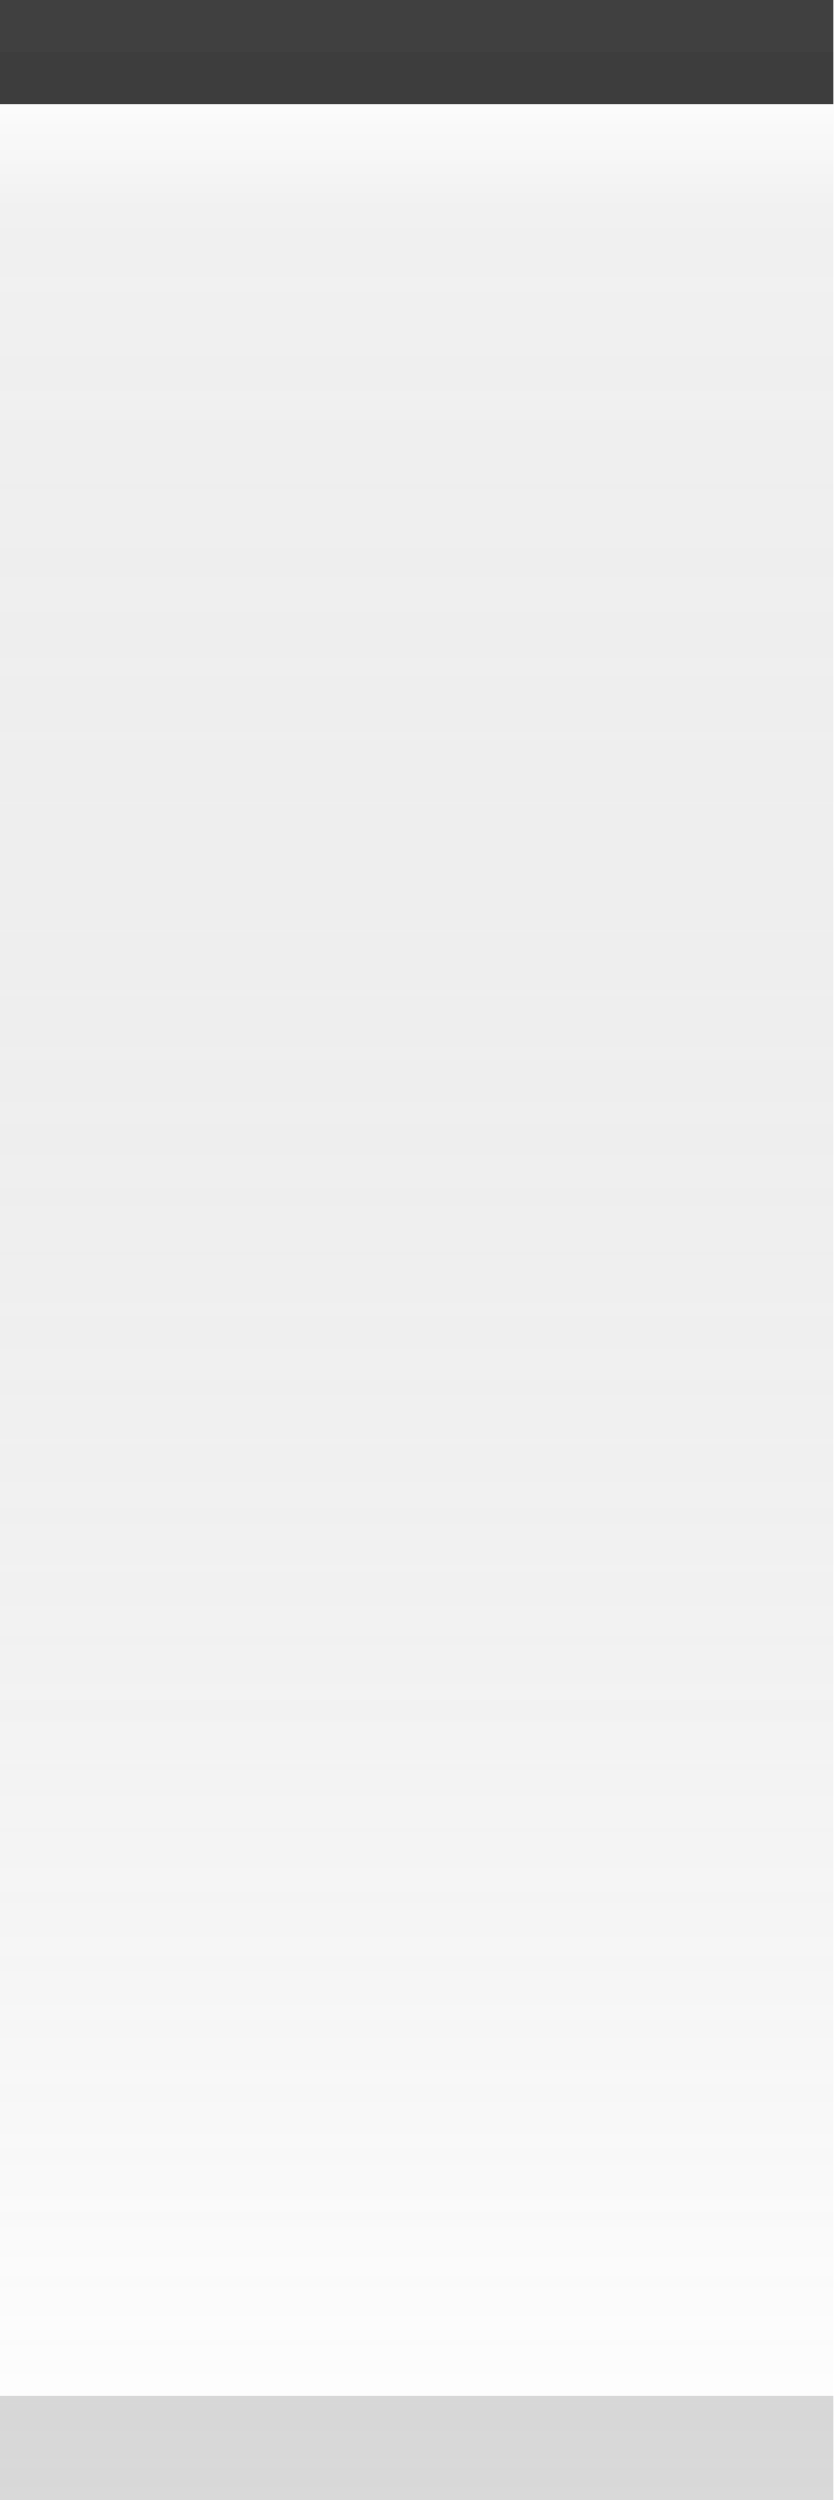
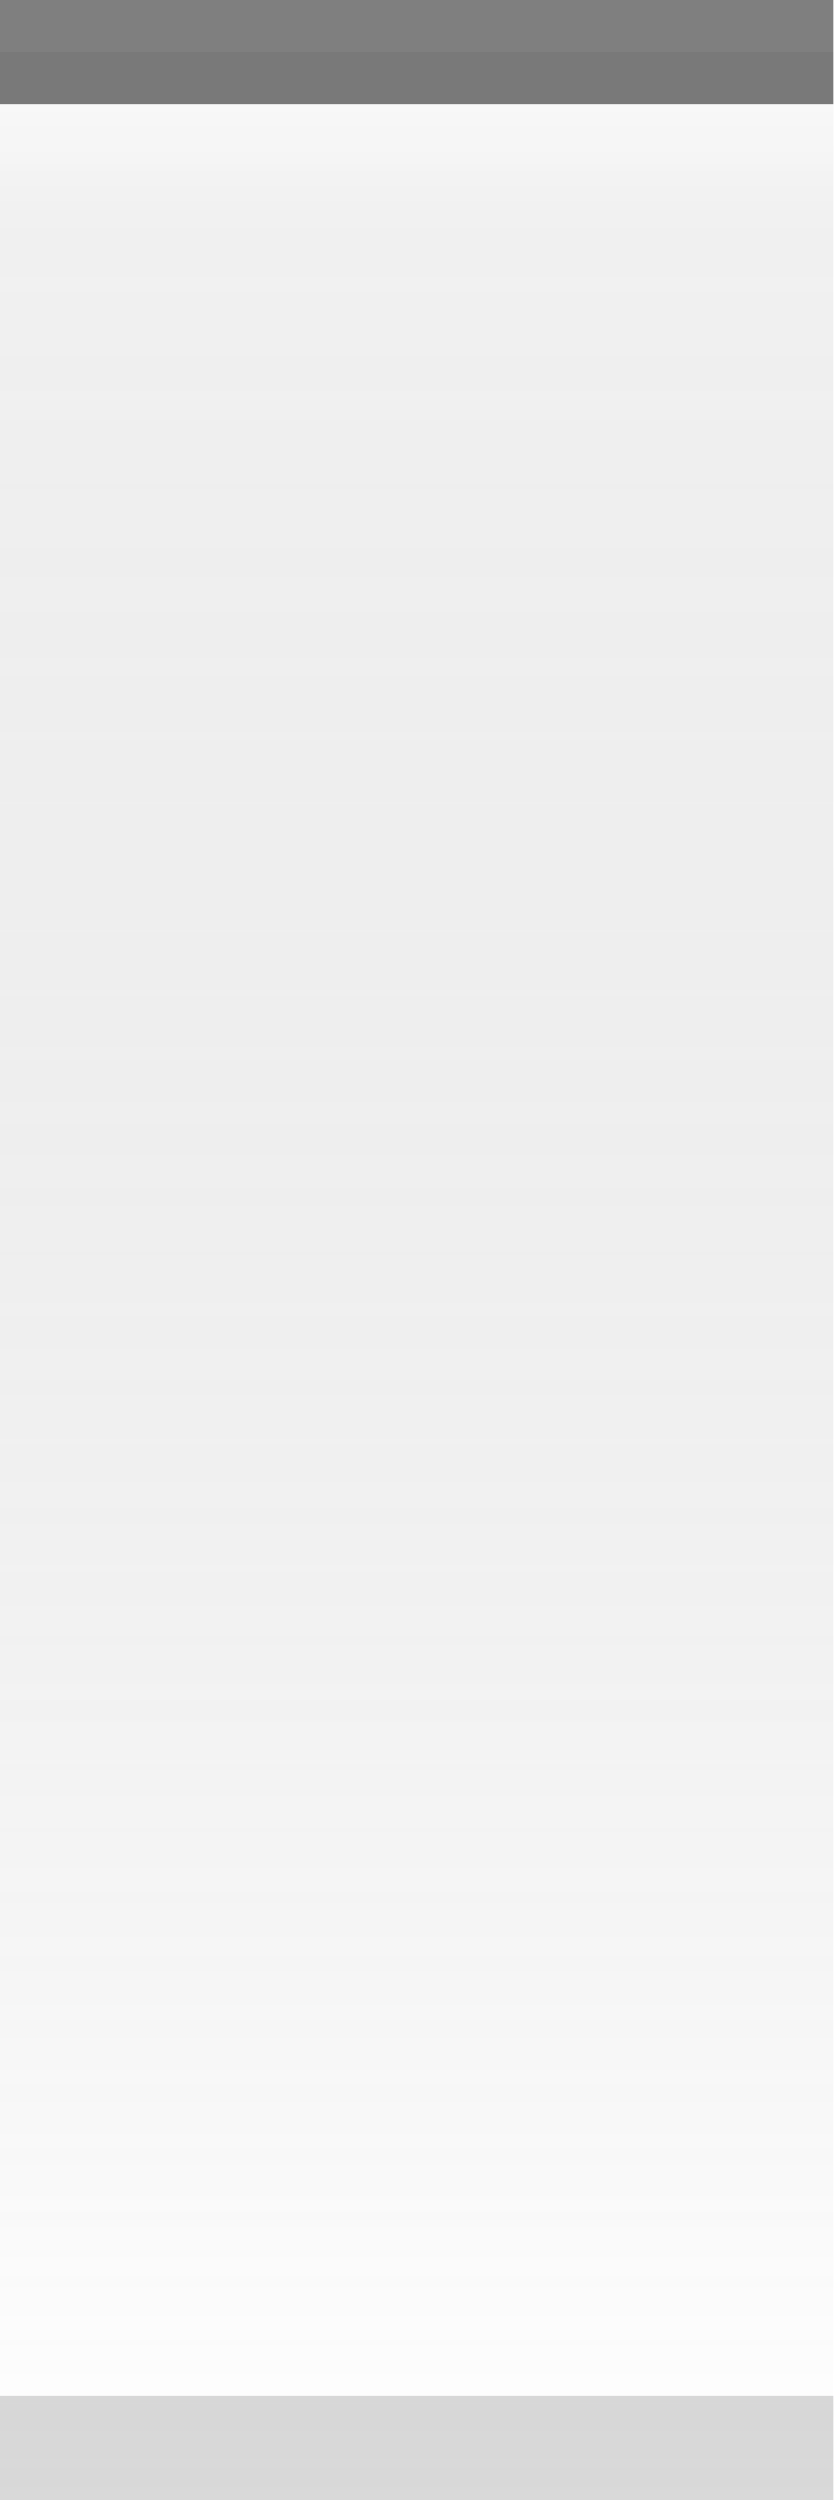
<svg xmlns="http://www.w3.org/2000/svg" xmlns:xlink="http://www.w3.org/1999/xlink" width="8" height="24" id="svg2" version="1.0">
  <defs id="defs4">
    <linearGradient id="linearGradient5873">
-       <stop id="stop5875" offset="0" style="stop-color:#ffffff;stop-opacity:1;" />
-       <stop style="stop-color:#ffffff;stop-opacity:0;" offset="1" id="stop5877" />
+       <stop id="stop5875" offset="0" style="stop-color:white;stop-opacity:1;" />
+       <stop style="stop-color:white;stop-opacity:0;" offset="1" id="stop5877" />
    </linearGradient>
    <linearGradient id="linearGradient5847">
-       <stop style="stop-color:#000000;stop-opacity:0.05;" offset="0" id="stop5849" />
-       <stop id="stop5851" offset="1" style="stop-color:#ffffff;stop-opacity:0.20;" />
+       <stop style="stop-color:black;stop-opacity:0.05;" offset="0" id="stop5849" />
+       <stop id="stop5851" offset="1" style="stop-color:white;stop-opacity:0.20;" />
    </linearGradient>
    <linearGradient xlink:href="#linearGradient5847" id="linearGradient6945" gradientUnits="userSpaceOnUse" x1="4" y1="0.5" x2="4" y2="24" gradientTransform="matrix(1.15,0,0,1,-0.5,0)" />
    <linearGradient xlink:href="#linearGradient5873" id="linearGradient6962" x1="19.542" y1="-1" x2="19.542" y2="4.003" gradientUnits="userSpaceOnUse" gradientTransform="matrix(1,0,0,0.2,-16,1.2)" />
  </defs>
  <g id="layer2" style="display:inline">
    <path style="fill:url(#linearGradient6945);fill-opacity:1;fill-rule:evenodd;stroke:none;stroke-width:1;stroke-linecap:square;stroke-linejoin:miter;stroke-miterlimit:4;stroke-dasharray:none;stroke-opacity:1" d="M 0,0.5 L 8,0.5 C 8,0.5 8,24 8,24 L 0,24 L 0,0.5 z " id="path6057" />
  </g>
  <g id="layer3">
-     <path style="fill:url(#linearGradient6962);fill-opacity:0.75;fill-rule:evenodd;stroke:none;stroke-width:1px;stroke-linecap:square;stroke-linejoin:miter;stroke-opacity:1" d="M 0,1 L 8,1 C 8,1 8,2 8,2 L 0,2 L 0,1 z " id="path6061" />
+     <path style="fill:url(#linearGradient6962);fill-opacity:0.50;fill-rule:evenodd;stroke:none;stroke-width:1px;stroke-linecap:square;stroke-linejoin:miter;stroke-opacity:1" d="M 0,1 L 8,1 C 8,1 8,2 8,2 L 0,2 L 0,1 z " id="path6061" />
  </g>
  <g id="layer1" style="display:inline">
-     <path style="fill:none;fill-opacity:0.75;fill-rule:evenodd;stroke:#000000;stroke-width:1px;stroke-linecap:square;stroke-linejoin:miter;stroke-opacity:0.75" d="M 0.5,0.5 L 7.5,0.5" id="path6059" />
+     <path style="fill:none;fill-opacity:0.50;fill-rule:evenodd;stroke:black;stroke-width:1px;stroke-linecap:square;stroke-linejoin:miter;stroke-opacity:0.50" d="M 0.5,0.5 L 7.5,0.5" id="path6059" />
  </g>
  <g id="layer5">
-     <path style="fill:none;fill-opacity:0.75;fill-rule:evenodd;stroke:#000000;stroke-width:1px;stroke-linecap:square;stroke-linejoin:miter;stroke-opacity:0.15" d="M 0.5,23.5 L 7.5,23.5" id="path6989" />
+     <path style="fill:none;fill-opacity:0.50;fill-rule:evenodd;stroke:black;stroke-width:1px;stroke-linecap:square;stroke-linejoin:miter;stroke-opacity:0.15" d="M 0.5,23.5 L 7.5,23.5" id="path6989" />
  </g>
</svg>
